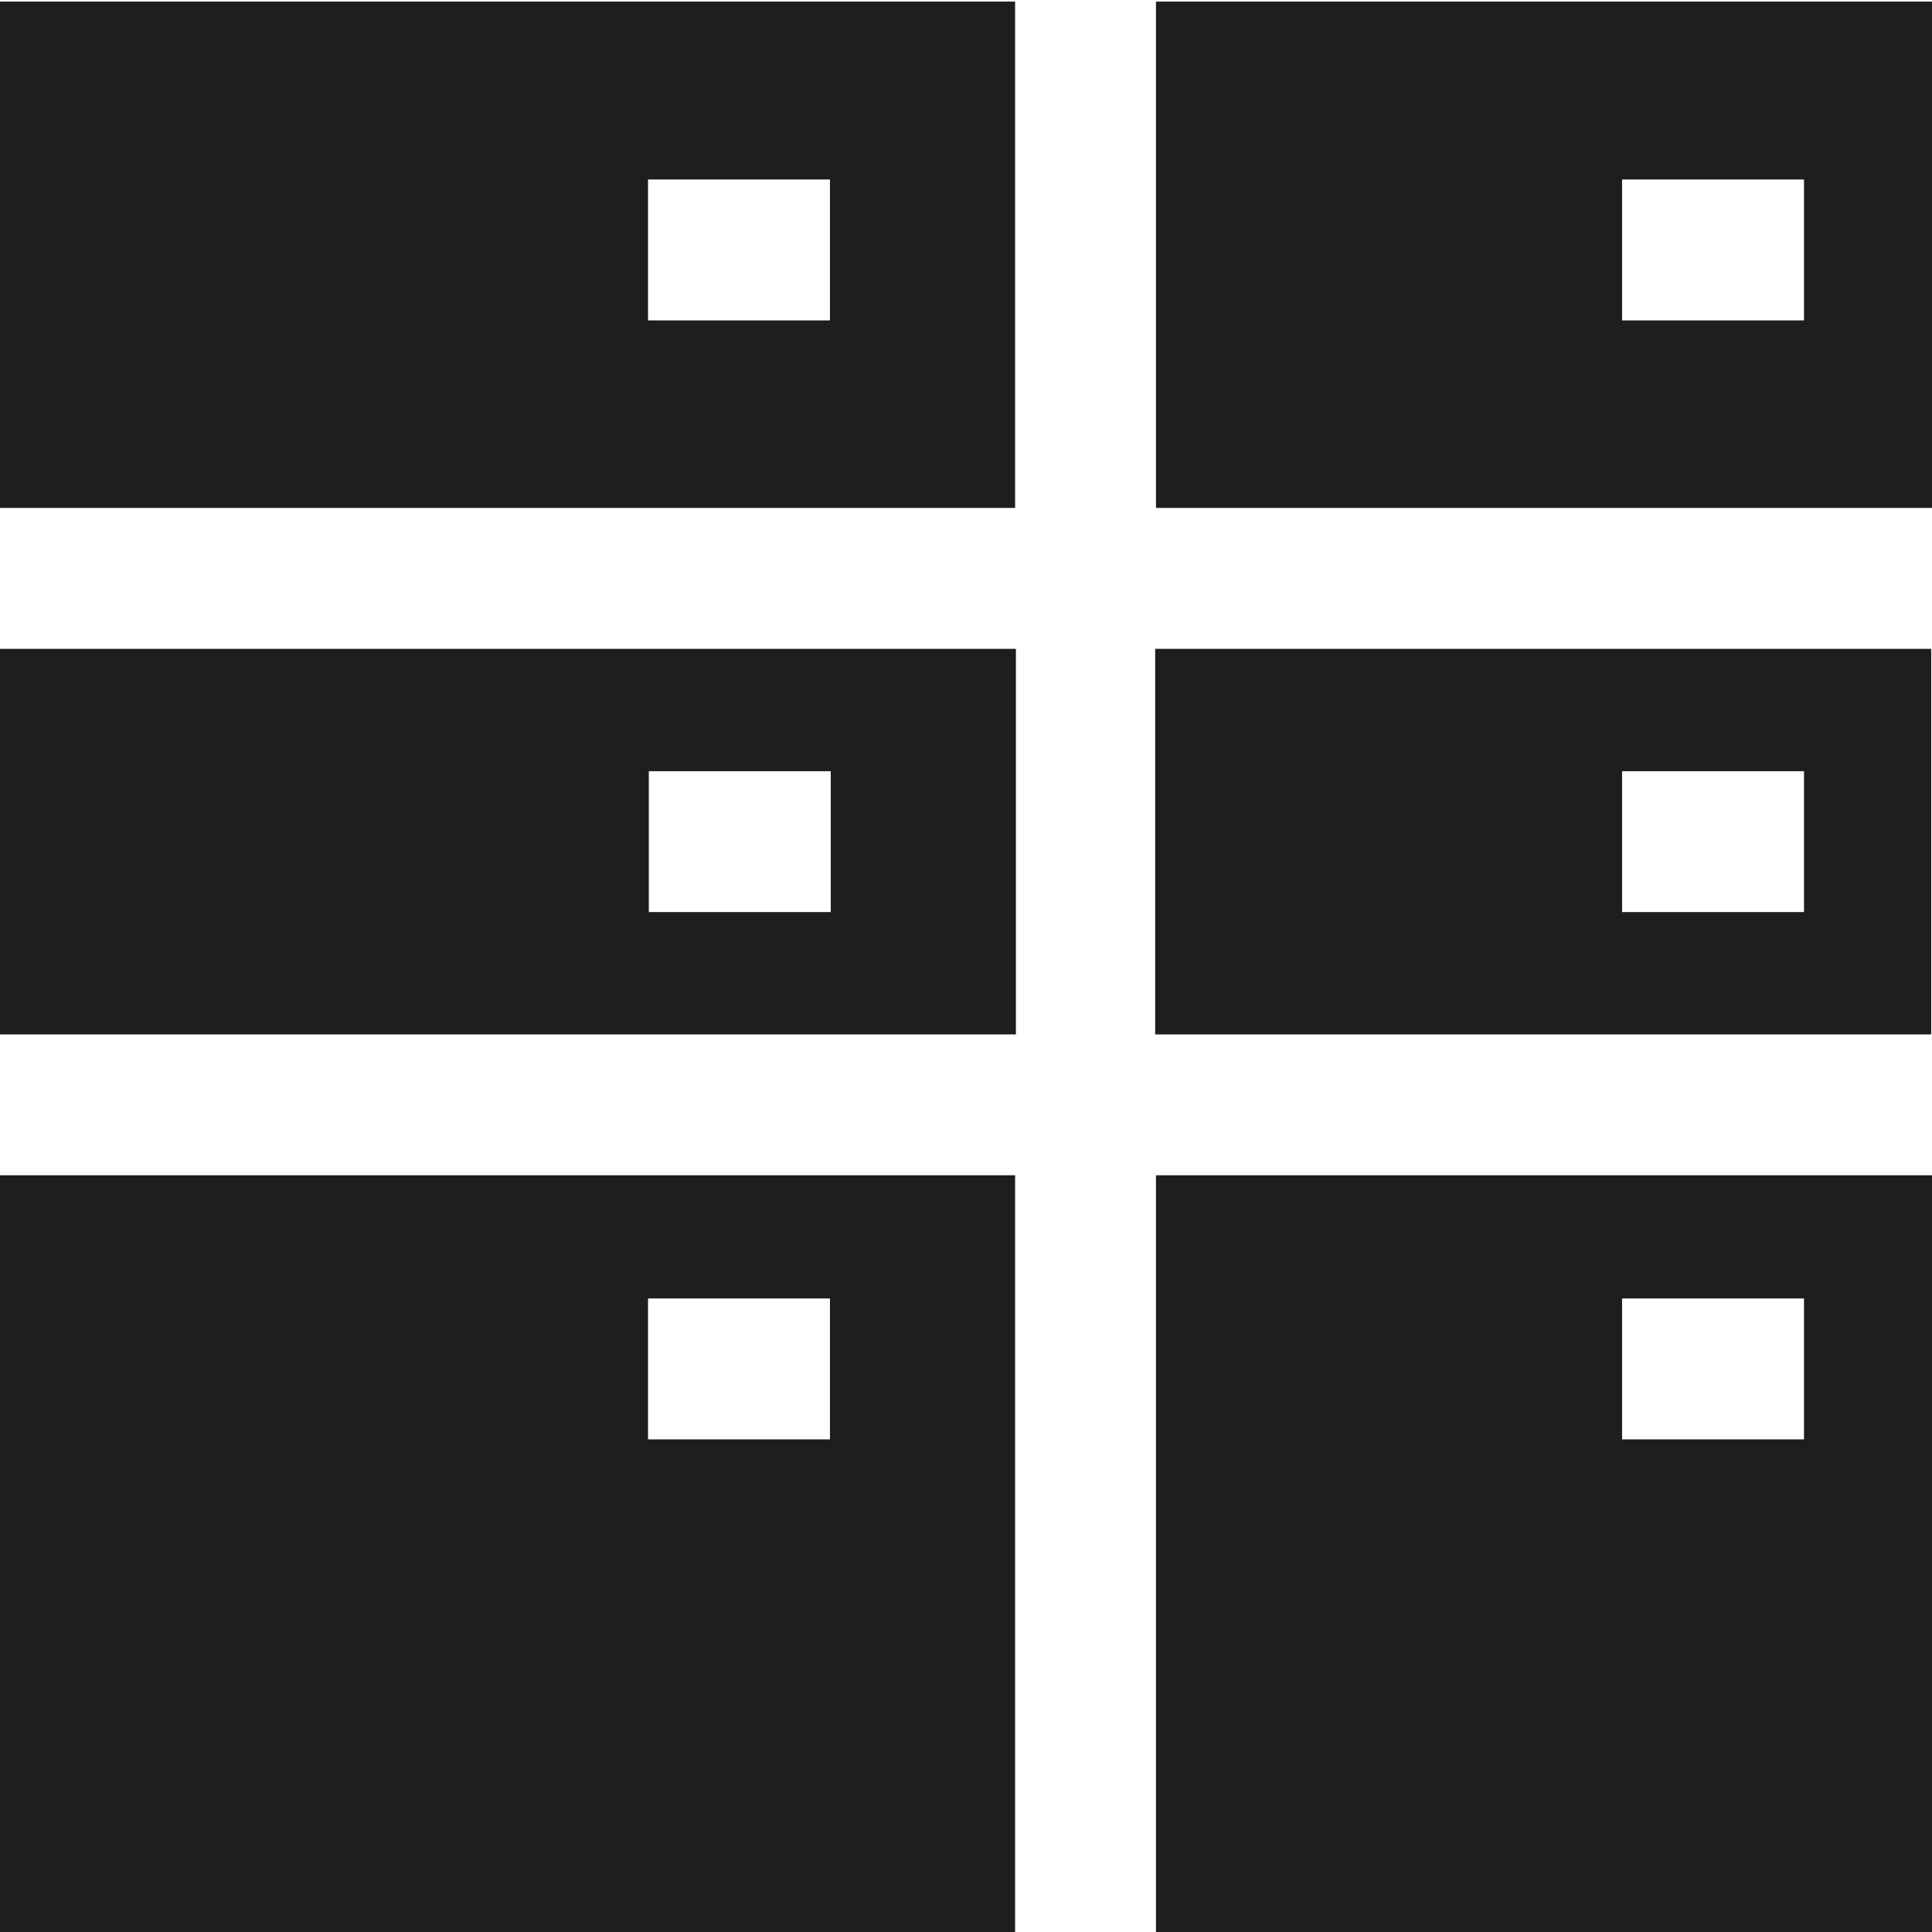
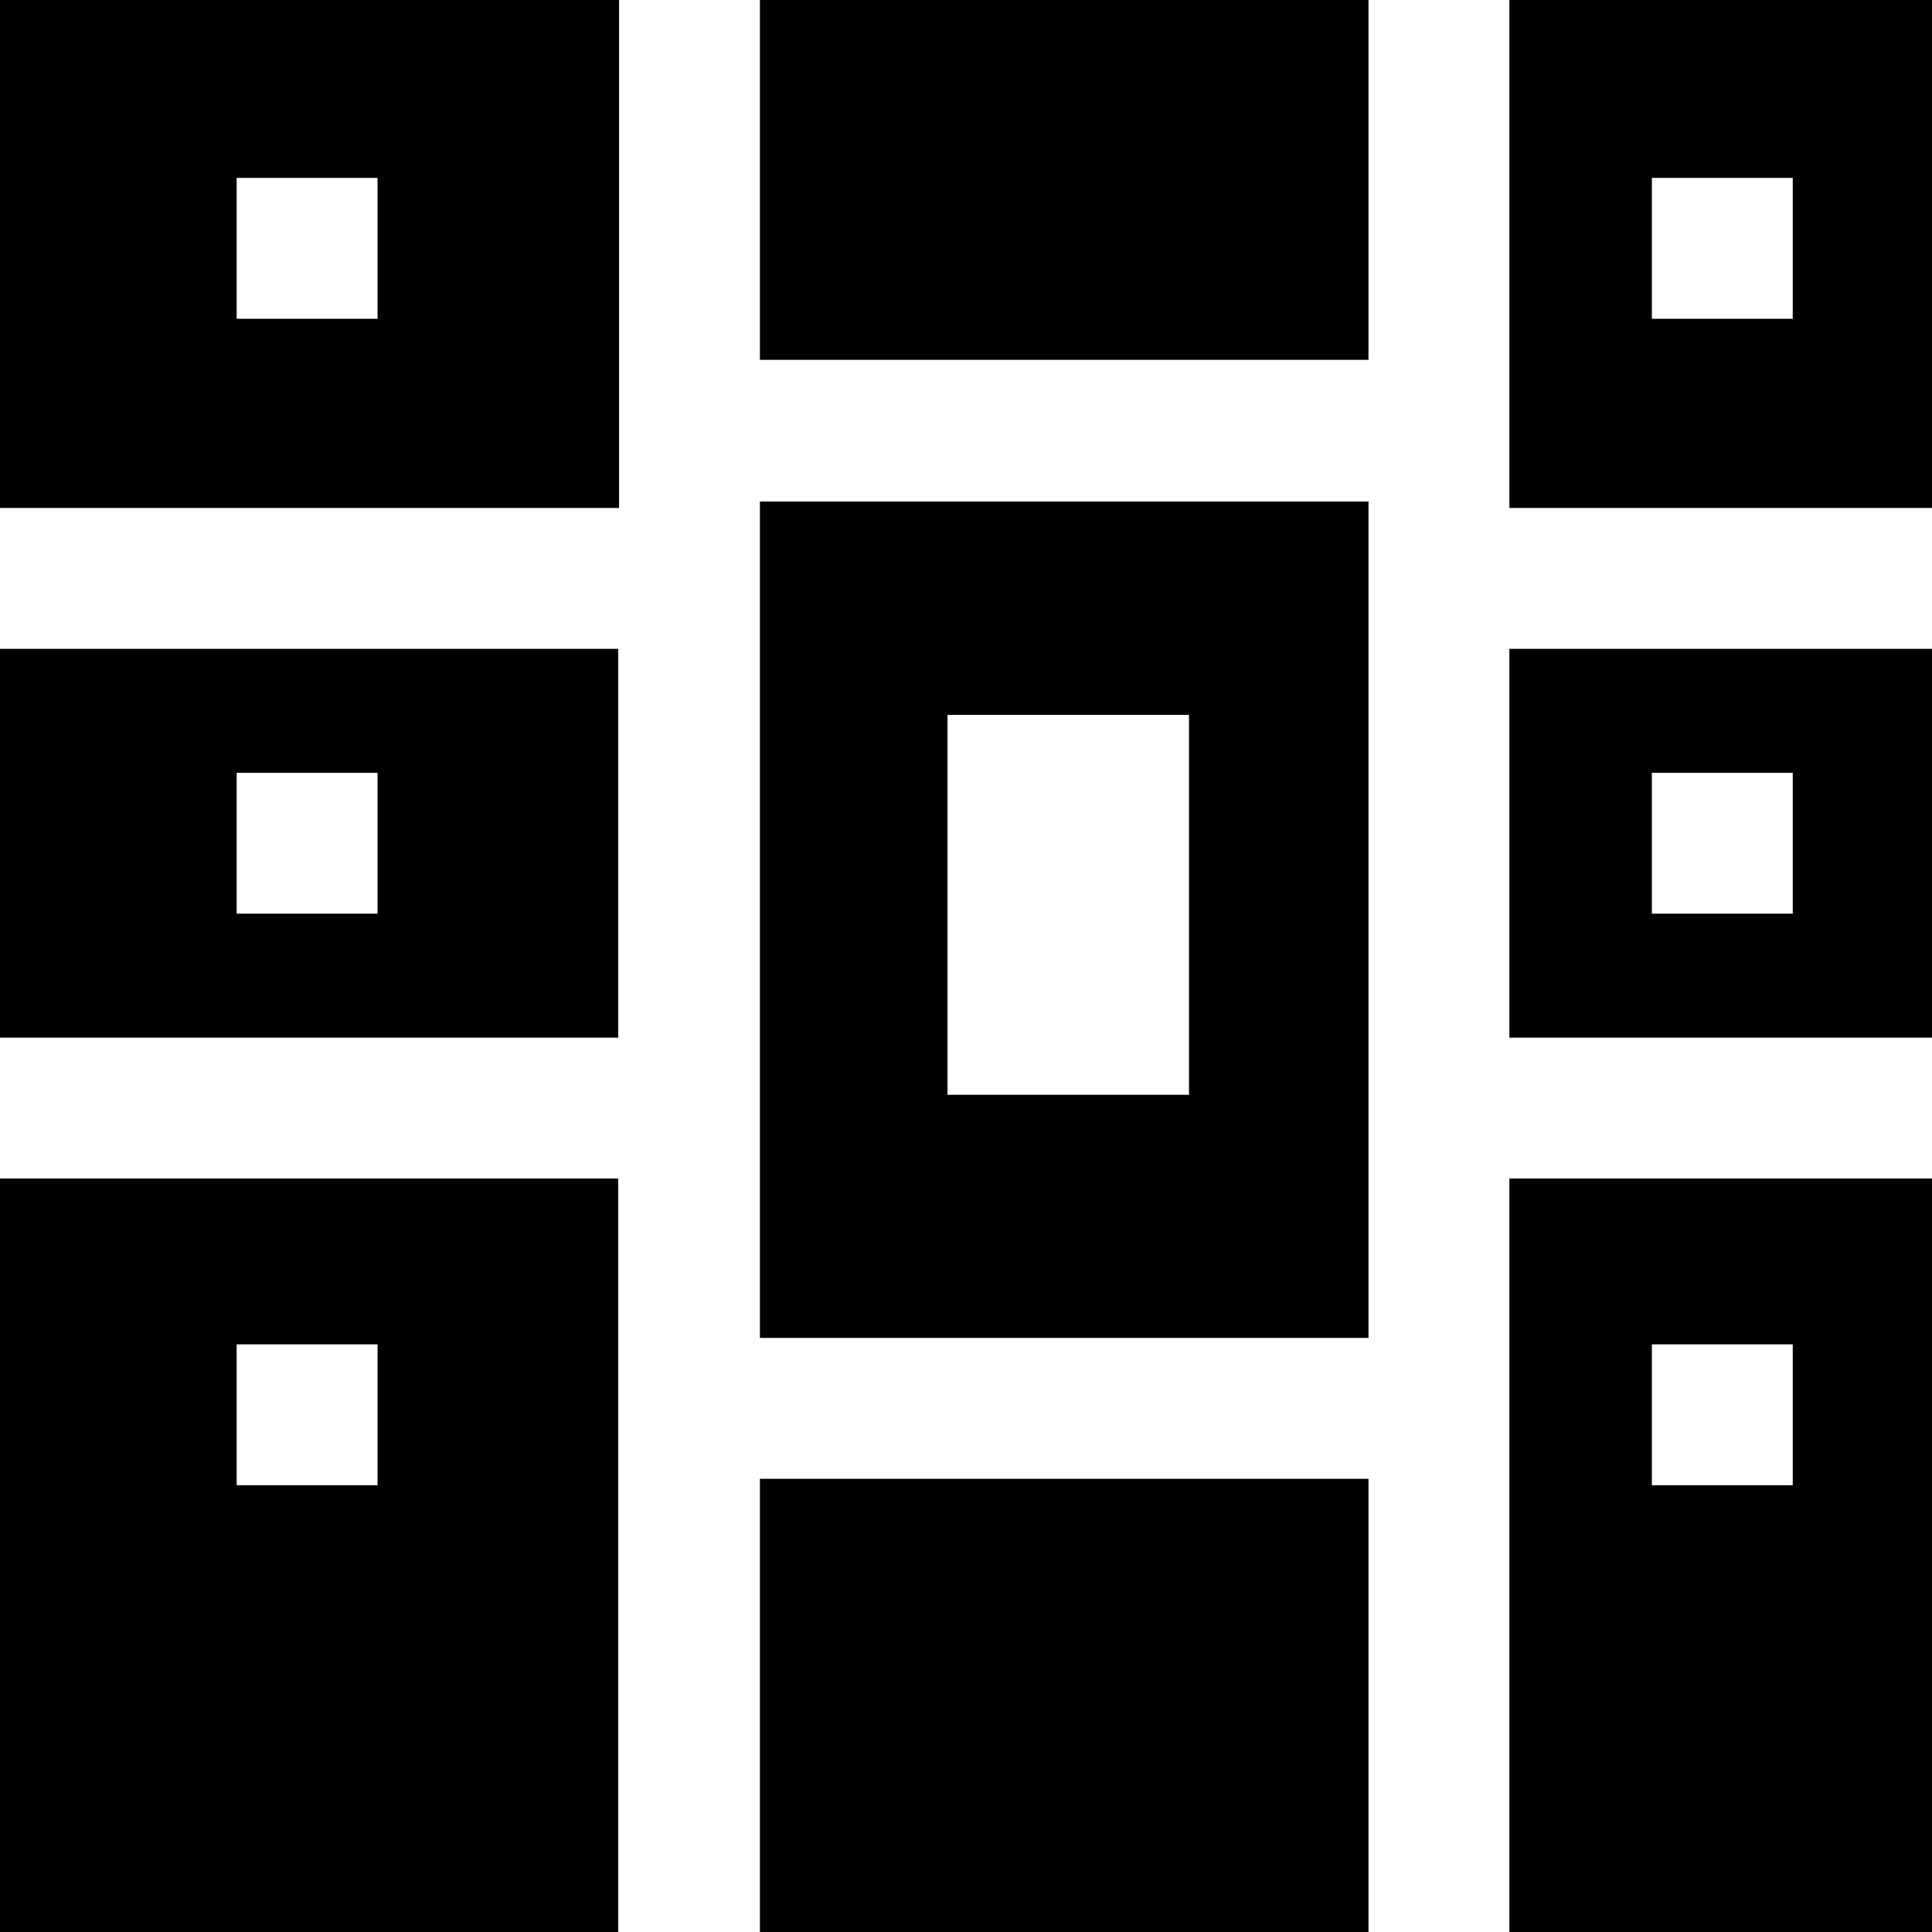
<svg xmlns="http://www.w3.org/2000/svg" viewBox="0 0 24 24">
-   <path fill="#1e1e1c" d="M12.61 6.31V.02H0v6.29h12.62ZM8.05 2.23h2.26v1.75H8.05zM0 12.85h12.62V8.06H0zm10.32-3.27v1.75H8.06V9.58zM14.36.02v6.29H24V.02h-9.63Zm8.05 3.96h-2.26V2.23h2.26zm1.58 4.08h-9.64v4.79h9.64zm-3.84 3.27V9.58h2.26v1.75zm-5.79 3.27v9.42H24V14.6zm8.05 3.28h-2.26v-1.75h2.26zm-9.8 6.14V14.6H0v9.41zm-4.56-7.89h2.26v1.75H8.05z" />
+   <path d="M24.01 8.06h-5.26v4.83h5.26zm-3.49 3.29V9.6h1.75v1.75zM7.69 6.31V0H0v6.31h7.68Zm-4.75-4.1h1.75v1.75H2.94zM17 16.62V6.23H9.44v10.39zm-2.23-7.74v4.72h-3V8.88zM0 12.89h7.68V8.06H0zM4.69 9.6v1.75H2.94V9.6zM17 18.37V24H9.44v-5.63zm7.01-3.73h-5.26V24h5.26zm-1.74 3.81h-1.75V16.7h1.75zM18.75 6.31h5.26V0h-5.26zm3.52-4.1v1.75h-1.75V2.21zM9.44 4.48V0H17v4.47H9.44ZM7.69 14.64H0V24h7.68v-9.36Zm-4.75 3.81V16.7h1.75v1.75z" />
</svg>
